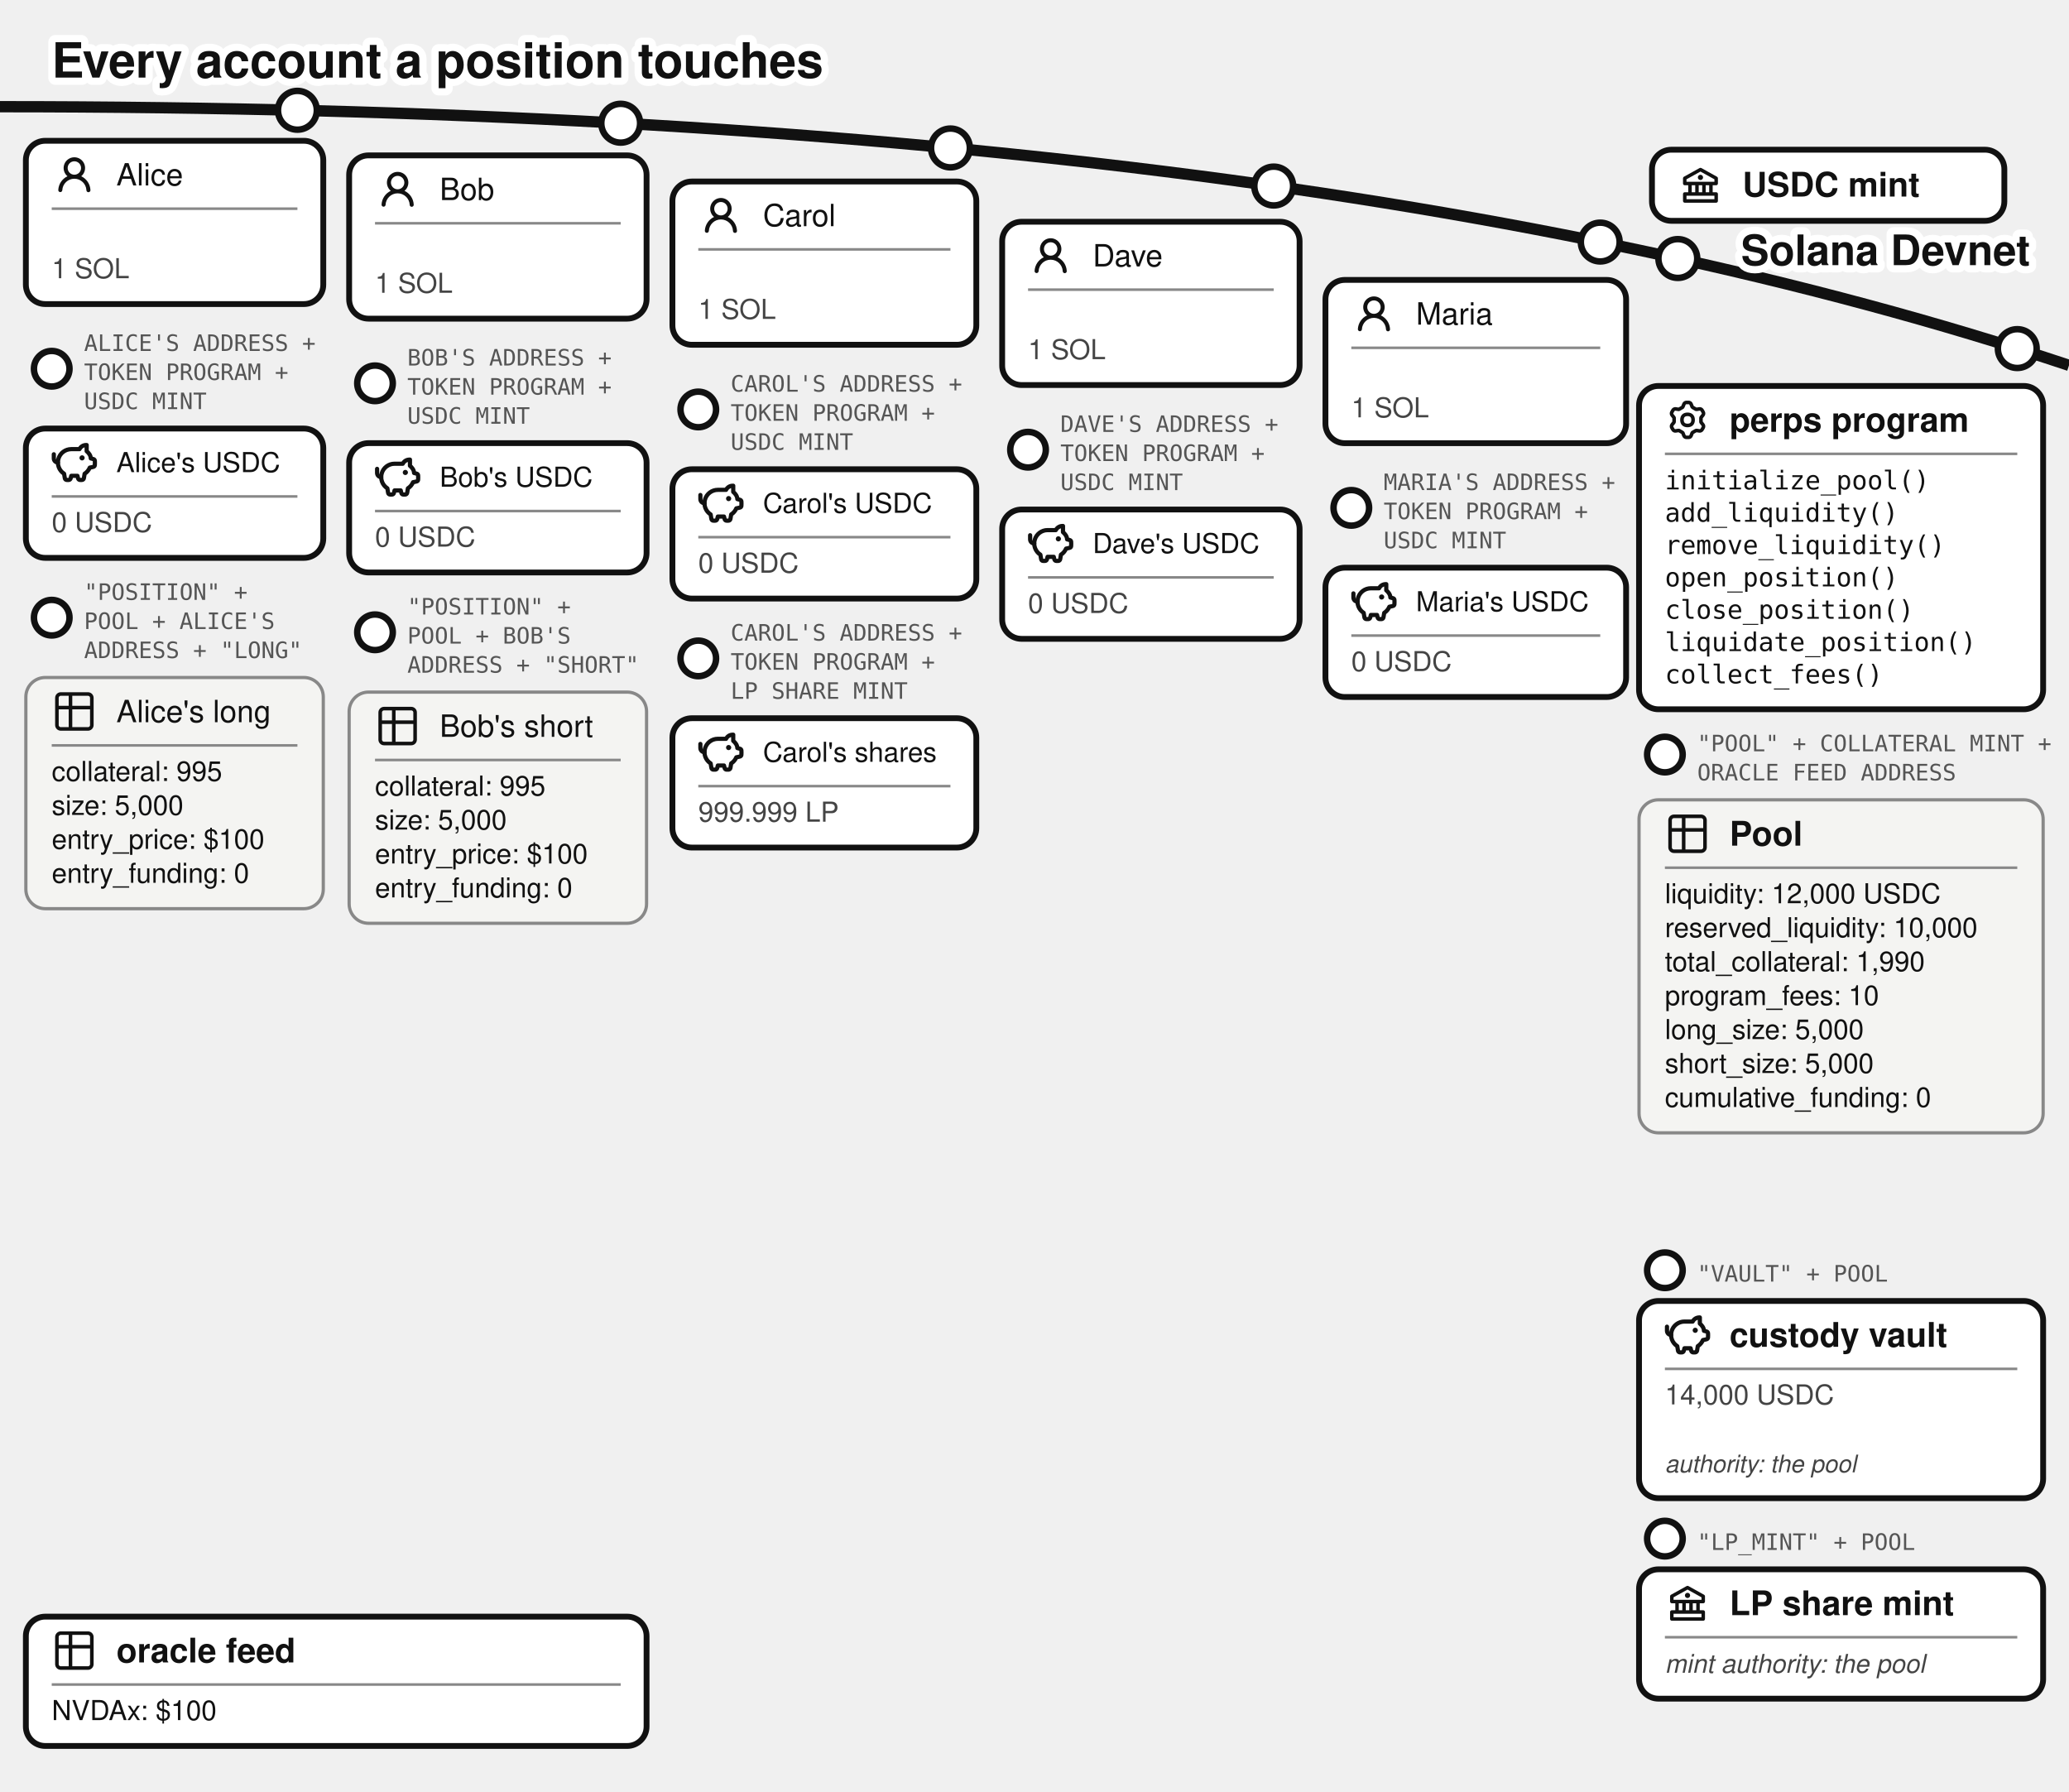
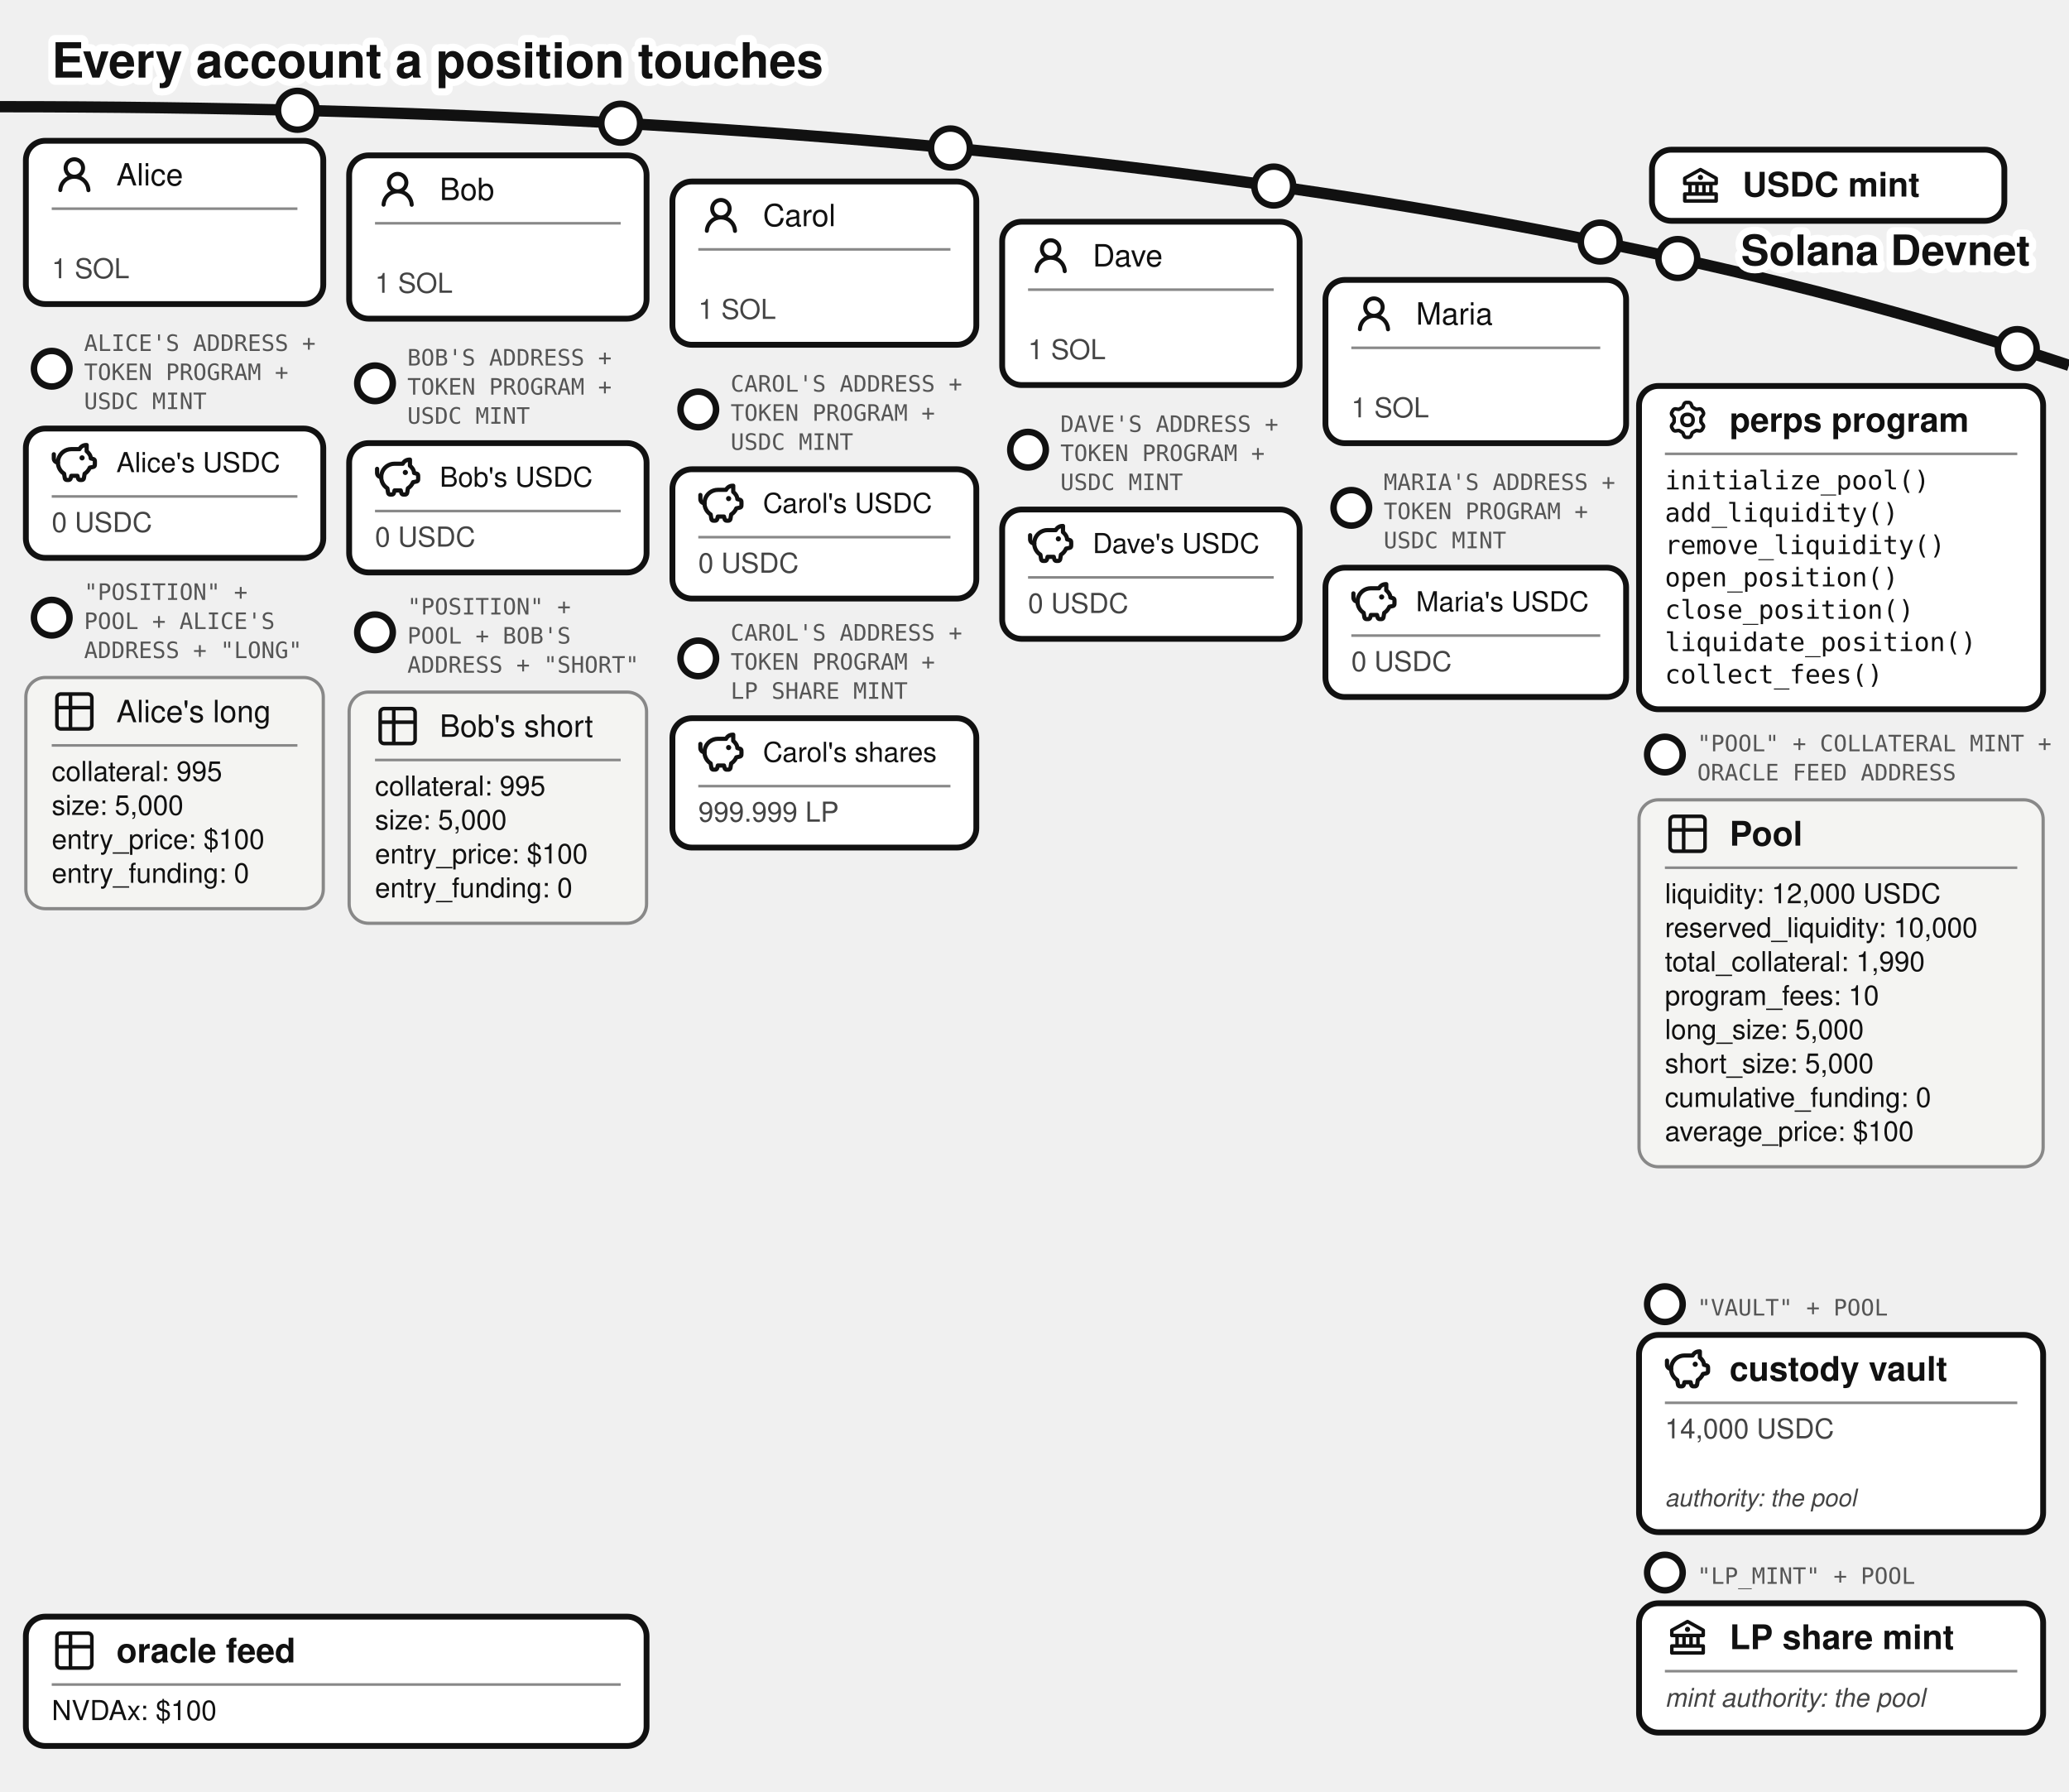
<svg xmlns="http://www.w3.org/2000/svg" viewBox="0 0 640 554" font-family="'Denim INK', Helvetica, Arial, sans-serif" fill="#111">
  <text stroke="#fff" stroke-width="4.5" paint-order="stroke" stroke-linejoin="round" x="16" y="24" font-size="15" font-weight="bold">Every account a position touches</text>
  <path d="M 0,33 Q 400,33 640,113" fill="none" stroke="#111" stroke-width="3.5" />
  <text stroke="#fff" stroke-width="4.5" paint-order="stroke" stroke-linejoin="round" x="628" y="82" font-size="13" fill="#111" font-weight="bold" text-anchor="end">Solana Devnet</text>
  <g>
    <circle cx="519" cy="79.958" r="6" fill="#fff" stroke="#111" stroke-width="2" />
    <rect x="511" y="46.299" width="109" height="22" rx="6" fill="#fff" stroke="#111" stroke-width="1.8" />
    <g transform="translate(519,50.2989)">
      <g transform="translate(0.52,0.519) scale(0.54)" fill="#111">
        <path d="m21.49 7.13l-9-5a.99.99 0 0 0-.97 0l-9.01 5C2.19 7.31 2 7.64 2 8v3c0 .55.45 1 1 1h2v4H3c-.55 0-1 .45-1 1v4c0 .55.45 1 1 1h18c.55 0 1-.45 1-1v-4c0-.55-.45-1-1-1h-2v-4h2c.55 0 1-.45 1-1V8a1 1 0 0 0-.51-.87M7 12h2v4H7zm6 0v4h-2v-4zm7 6v2H4v-2zm-3-2h-2v-4h2zm3-6H4V8.59l8-4.44l8 4.44z" />
        <path d="M12 6a1.5 1.5 0 1 0 0 3a1.5 1.5 0 1 0 0-3" />
      </g>
    </g>
    <text x="539" y="60.8" font-size="10.5" font-weight="bold">USDC mint</text>
  </g>
  <g>
    <circle cx="92" cy="34.11" r="6" fill="#fff" stroke="#111" stroke-width="2" />
    <rect x="8" y="43.542" width="92" height="50.5" rx="6" fill="#fff" stroke="#111" stroke-width="1.8" />
    <g transform="translate(16,47.0425)">
      <g transform="translate(0.36,0.767) scale(0.8301)" fill="#111">
        <path d="M10.561 8.073a6 6 0 0 1 3.432 5.142a.75.75 0 1 1-1.498.07a4.5 4.5 0 0 0-8.99 0a.75.75 0 0 1-1.498-.07a6 6 0 0 1 3.431-5.142a3.999 3.999 0 1 1 5.123 0M10.5 5a2.5 2.5 0 1 0-5 0a2.5 2.5 0 0 0 5 0" />
      </g>
    </g>
    <text x="36" y="57.367" font-size="9.5">Alice</text>
    <line x1="16" y1="64.543" x2="92" y2="64.543" stroke="#888" stroke-width="0.8" />
    <text x="16" y="86.043" font-size="8.5" fill="#444">1 SOL</text>
  </g>
  <g>
    <circle cx="16" cy="114.042" r="5.5" fill="#fff" stroke="#111" stroke-width="2" />
    <text x="26" y="108.542" font-size="7" font-family="'DejaVu Sans Mono', monospace" fill="#555">ALICE'S ADDRESS +</text>
    <text x="26" y="117.542" font-size="7" font-family="'DejaVu Sans Mono', monospace" fill="#555">TOKEN PROGRAM +</text>
    <text x="26" y="126.542" font-size="7" font-family="'DejaVu Sans Mono', monospace" fill="#555">USDC MINT</text>
    <rect x="8" y="132.542" width="92" height="40" rx="6" fill="#fff" stroke="#111" stroke-width="1.8" />
    <g transform="translate(16,136.042)">
      <g transform="translate(-0.624,-0.624) scale(0.6353)" fill="none" stroke="#111" stroke-linecap="round" stroke-linejoin="round" stroke-width="2.047">
        <path d="M14.5 5.5h-4A6.5 6.5 0 0 0 7 17.478l.288 1.738c.07.423.105.635.202.798a1 1 0 0 0 .49.416c.178.07.392.07.822.07c.397 0 .596 0 .764-.062a1 1 0 0 0 .479-.374c.1-.148.15-.34.246-.727l.209-.837h3l.21.837c.096.386.144.58.245.727a1 1 0 0 0 .479.374c.168.062.367.062.764.062c.43 0 .644 0 .821-.07a1 1 0 0 0 .49-.416c.098-.163.133-.375.203-.798L17 17.478a6.5 6.5 0 0 0 2.502-2.978l.89-.178c.77-.154 1.155-.231 1.381-.508c.227-.276.227-.669.227-1.453v-.3c0-.75 0-1.124-.212-1.396c-.212-.27-.575-.362-1.303-.544L20 10c0-1.5-1.167-2.833-2-3.5v-3h-.264c-1.37 0-2.623.774-3.236 2" />
        <path d="M15.875 9.75h-.125m.25 0a.25.25 0 1 1-.5 0a.25.25 0 0 1 .5 0M2 8v2a2 2 0 0 0 2 2" />
      </g>
    </g>
    <text x="36" y="146.017" font-size="8.5">Alice's USDC</text>
    <line x1="16" y1="153.542" x2="92" y2="153.542" stroke="#888" stroke-width="0.8" />
    <text x="16" y="164.542" font-size="8.5" fill="#444">0 USDC</text>
  </g>
  <g>
    <circle cx="192" cy="38.112" r="6" fill="#fff" stroke="#111" stroke-width="2" />
    <rect x="108" y="48.056" width="92" height="50.5" rx="6" fill="#fff" stroke="#111" stroke-width="1.8" />
    <g transform="translate(116,51.5562)">
      <g transform="translate(0.36,0.767) scale(0.8301)" fill="#111">
        <path d="M10.561 8.073a6 6 0 0 1 3.432 5.142a.75.75 0 1 1-1.498.07a4.5 4.5 0 0 0-8.99 0a.75.75 0 0 1-1.498-.07a6 6 0 0 1 3.431-5.142a3.999 3.999 0 1 1 5.123 0M10.5 5a2.5 2.5 0 1 0-5 0a2.5 2.5 0 0 0 5 0" />
      </g>
    </g>
    <text x="136" y="61.881" font-size="9.5">Bob</text>
    <line x1="116" y1="69.056" x2="192" y2="69.056" stroke="#888" stroke-width="0.8" />
    <text x="116" y="90.556" font-size="8.5" fill="#444">1 SOL</text>
  </g>
  <g>
    <circle cx="116" cy="118.556" r="5.5" fill="#fff" stroke="#111" stroke-width="2" />
    <text x="126" y="113.056" font-size="7" font-family="'DejaVu Sans Mono', monospace" fill="#555">BOB'S ADDRESS +</text>
    <text x="126" y="122.056" font-size="7" font-family="'DejaVu Sans Mono', monospace" fill="#555">TOKEN PROGRAM +</text>
    <text x="126" y="131.056" font-size="7" font-family="'DejaVu Sans Mono', monospace" fill="#555">USDC MINT</text>
    <rect x="108" y="137.056" width="92" height="40" rx="6" fill="#fff" stroke="#111" stroke-width="1.8" />
    <g transform="translate(116,140.556)">
      <g transform="translate(-0.624,-0.624) scale(0.6353)" fill="none" stroke="#111" stroke-linecap="round" stroke-linejoin="round" stroke-width="2.047">
        <path d="M14.5 5.5h-4A6.5 6.5 0 0 0 7 17.478l.288 1.738c.07.423.105.635.202.798a1 1 0 0 0 .49.416c.178.07.392.07.822.07c.397 0 .596 0 .764-.062a1 1 0 0 0 .479-.374c.1-.148.15-.34.246-.727l.209-.837h3l.21.837c.096.386.144.58.245.727a1 1 0 0 0 .479.374c.168.062.367.062.764.062c.43 0 .644 0 .821-.07a1 1 0 0 0 .49-.416c.098-.163.133-.375.203-.798L17 17.478a6.5 6.5 0 0 0 2.502-2.978l.89-.178c.77-.154 1.155-.231 1.381-.508c.227-.276.227-.669.227-1.453v-.3c0-.75 0-1.124-.212-1.396c-.212-.27-.575-.362-1.303-.544L20 10c0-1.5-1.167-2.833-2-3.5v-3h-.264c-1.37 0-2.623.774-3.236 2" />
        <path d="M15.875 9.75h-.125m.25 0a.25.25 0 1 1-.5 0a.25.25 0 0 1 .5 0M2 8v2a2 2 0 0 0 2 2" />
      </g>
    </g>
    <text x="136" y="150.531" font-size="8.5">Bob's USDC</text>
    <line x1="116" y1="158.056" x2="192" y2="158.056" stroke="#888" stroke-width="0.8" />
    <text x="116" y="169.056" font-size="8.5" fill="#444">0 USDC</text>
  </g>
  <g>
    <circle cx="294" cy="45.762" r="6" fill="#fff" stroke="#111" stroke-width="2" />
    <rect x="208" y="56.135" width="94" height="50.5" rx="6" fill="#fff" stroke="#111" stroke-width="1.8" />
    <g transform="translate(216,59.6346)">
      <g transform="translate(0.36,0.767) scale(0.8301)" fill="#111">
        <path d="M10.561 8.073a6 6 0 0 1 3.432 5.142a.75.75 0 1 1-1.498.07a4.5 4.5 0 0 0-8.99 0a.75.75 0 0 1-1.498-.07a6 6 0 0 1 3.431-5.142a3.999 3.999 0 1 1 5.123 0M10.5 5a2.5 2.5 0 1 0-5 0a2.5 2.5 0 0 0 5 0" />
      </g>
    </g>
    <text x="236" y="69.96" font-size="9.5">Carol</text>
    <line x1="216" y1="77.135" x2="294" y2="77.135" stroke="#888" stroke-width="0.8" />
    <text x="216" y="98.635" font-size="8.5" fill="#444">1 SOL</text>
  </g>
  <g>
    <circle cx="216" cy="126.635" r="5.5" fill="#fff" stroke="#111" stroke-width="2" />
    <text x="226" y="121.135" font-size="7" font-family="'DejaVu Sans Mono', monospace" fill="#555">CAROL'S ADDRESS +</text>
    <text x="226" y="130.135" font-size="7" font-family="'DejaVu Sans Mono', monospace" fill="#555">TOKEN PROGRAM +</text>
    <text x="226" y="139.135" font-size="7" font-family="'DejaVu Sans Mono', monospace" fill="#555">USDC MINT</text>
    <rect x="208" y="145.135" width="94" height="40" rx="6" fill="#fff" stroke="#111" stroke-width="1.8" />
    <g transform="translate(216,148.635)">
      <g transform="translate(-0.624,-0.624) scale(0.6353)" fill="none" stroke="#111" stroke-linecap="round" stroke-linejoin="round" stroke-width="2.047">
        <path d="M14.5 5.5h-4A6.5 6.5 0 0 0 7 17.478l.288 1.738c.07.423.105.635.202.798a1 1 0 0 0 .49.416c.178.07.392.07.822.07c.397 0 .596 0 .764-.062a1 1 0 0 0 .479-.374c.1-.148.15-.34.246-.727l.209-.837h3l.21.837c.096.386.144.58.245.727a1 1 0 0 0 .479.374c.168.062.367.062.764.062c.43 0 .644 0 .821-.07a1 1 0 0 0 .49-.416c.098-.163.133-.375.203-.798L17 17.478a6.5 6.5 0 0 0 2.502-2.978l.89-.178c.77-.154 1.155-.231 1.381-.508c.227-.276.227-.669.227-1.453v-.3c0-.75 0-1.124-.212-1.396c-.212-.27-.575-.362-1.303-.544L20 10c0-1.5-1.167-2.833-2-3.5v-3h-.264c-1.37 0-2.623.774-3.236 2" />
        <path d="M15.875 9.75h-.125m.25 0a.25.25 0 1 1-.5 0a.25.25 0 0 1 .5 0M2 8v2a2 2 0 0 0 2 2" />
      </g>
    </g>
    <text x="236" y="158.61" font-size="8.5">Carol's USDC</text>
    <line x1="216" y1="166.135" x2="294" y2="166.135" stroke="#888" stroke-width="0.8" />
    <text x="216" y="177.135" font-size="8.5" fill="#444">0 USDC</text>
  </g>
  <g>
    <circle cx="394" cy="57.54" r="6" fill="#fff" stroke="#111" stroke-width="2" />
    <rect x="310" y="68.585" width="92" height="50.5" rx="6" fill="#fff" stroke="#111" stroke-width="1.8" />
    <g transform="translate(318,72.0846)">
      <g transform="translate(0.36,0.767) scale(0.8301)" fill="#111">
        <path d="M10.561 8.073a6 6 0 0 1 3.432 5.142a.75.75 0 1 1-1.498.07a4.5 4.5 0 0 0-8.99 0a.75.75 0 0 1-1.498-.07a6 6 0 0 1 3.431-5.142a3.999 3.999 0 1 1 5.123 0M10.5 5a2.5 2.5 0 1 0-5 0a2.5 2.5 0 0 0 5 0" />
      </g>
    </g>
    <text x="338" y="82.41" font-size="9.5">Dave</text>
    <line x1="318" y1="89.585" x2="394" y2="89.585" stroke="#888" stroke-width="0.8" />
    <text x="318" y="111.085" font-size="8.5" fill="#444">1 SOL</text>
  </g>
  <g>
    <circle cx="318" cy="139.085" r="5.5" fill="#fff" stroke="#111" stroke-width="2" />
    <text x="328" y="133.585" font-size="7" font-family="'DejaVu Sans Mono', monospace" fill="#555">DAVE'S ADDRESS +</text>
    <text x="328" y="142.585" font-size="7" font-family="'DejaVu Sans Mono', monospace" fill="#555">TOKEN PROGRAM +</text>
    <text x="328" y="151.585" font-size="7" font-family="'DejaVu Sans Mono', monospace" fill="#555">USDC MINT</text>
    <rect x="310" y="157.585" width="92" height="40" rx="6" fill="#fff" stroke="#111" stroke-width="1.8" />
    <g transform="translate(318,161.085)">
      <g transform="translate(-0.624,-0.624) scale(0.6353)" fill="none" stroke="#111" stroke-linecap="round" stroke-linejoin="round" stroke-width="2.047">
        <path d="M14.5 5.5h-4A6.5 6.5 0 0 0 7 17.478l.288 1.738c.07.423.105.635.202.798a1 1 0 0 0 .49.416c.178.07.392.07.822.07c.397 0 .596 0 .764-.062a1 1 0 0 0 .479-.374c.1-.148.15-.34.246-.727l.209-.837h3l.21.837c.096.386.144.58.245.727a1 1 0 0 0 .479.374c.168.062.367.062.764.062c.43 0 .644 0 .821-.07a1 1 0 0 0 .49-.416c.098-.163.133-.375.203-.798L17 17.478a6.5 6.5 0 0 0 2.502-2.978l.89-.178c.77-.154 1.155-.231 1.381-.508c.227-.276.227-.669.227-1.453v-.3c0-.75 0-1.124-.212-1.396c-.212-.27-.575-.362-1.303-.544L20 10c0-1.5-1.167-2.833-2-3.5v-3h-.264c-1.37 0-2.623.774-3.236 2" />
        <path d="M15.875 9.75h-.125m.25 0a.25.25 0 1 1-.5 0a.25.25 0 0 1 .5 0M2 8v2a2 2 0 0 0 2 2" />
      </g>
    </g>
    <text x="338" y="171.06" font-size="8.5">Dave's USDC</text>
    <line x1="318" y1="178.585" x2="394" y2="178.585" stroke="#888" stroke-width="0.8" />
    <text x="318" y="189.585" font-size="8.5" fill="#444">0 USDC</text>
  </g>
  <g>
    <circle cx="495" cy="74.866" r="6" fill="#fff" stroke="#111" stroke-width="2" />
    <rect x="410" y="86.573" width="93" height="50.5" rx="6" fill="#fff" stroke="#111" stroke-width="1.8" />
    <g transform="translate(418,90.0729)">
      <g transform="translate(0.36,0.767) scale(0.8301)" fill="#111">
        <path d="M10.561 8.073a6 6 0 0 1 3.432 5.142a.75.75 0 1 1-1.498.07a4.5 4.5 0 0 0-8.99 0a.75.75 0 0 1-1.498-.07a6 6 0 0 1 3.431-5.142a3.999 3.999 0 1 1 5.123 0M10.5 5a2.5 2.5 0 1 0-5 0a2.5 2.5 0 0 0 5 0" />
      </g>
    </g>
    <text x="438" y="100.398" font-size="9.5">Maria</text>
    <line x1="418" y1="107.573" x2="495" y2="107.573" stroke="#888" stroke-width="0.8" />
    <text x="418" y="129.073" font-size="8.5" fill="#444">1 SOL</text>
  </g>
  <g>
    <circle cx="418" cy="157.073" r="5.5" fill="#fff" stroke="#111" stroke-width="2" />
    <text x="428" y="151.573" font-size="7" font-family="'DejaVu Sans Mono', monospace" fill="#555">MARIA'S ADDRESS +</text>
    <text x="428" y="160.573" font-size="7" font-family="'DejaVu Sans Mono', monospace" fill="#555">TOKEN PROGRAM +</text>
    <text x="428" y="169.573" font-size="7" font-family="'DejaVu Sans Mono', monospace" fill="#555">USDC MINT</text>
    <rect x="410" y="175.573" width="93" height="40" rx="6" fill="#fff" stroke="#111" stroke-width="1.8" />
    <g transform="translate(418,179.073)">
      <g transform="translate(-0.624,-0.624) scale(0.6353)" fill="none" stroke="#111" stroke-linecap="round" stroke-linejoin="round" stroke-width="2.047">
        <path d="M14.5 5.5h-4A6.5 6.5 0 0 0 7 17.478l.288 1.738c.07.423.105.635.202.798a1 1 0 0 0 .49.416c.178.07.392.07.822.07c.397 0 .596 0 .764-.062a1 1 0 0 0 .479-.374c.1-.148.15-.34.246-.727l.209-.837h3l.21.837c.096.386.144.58.245.727a1 1 0 0 0 .479.374c.168.062.367.062.764.062c.43 0 .644 0 .821-.07a1 1 0 0 0 .49-.416c.098-.163.133-.375.203-.798L17 17.478a6.5 6.5 0 0 0 2.502-2.978l.89-.178c.77-.154 1.155-.231 1.381-.508c.227-.276.227-.669.227-1.453v-.3c0-.75 0-1.124-.212-1.396c-.212-.27-.575-.362-1.303-.544L20 10c0-1.5-1.167-2.833-2-3.5v-3h-.264c-1.37 0-2.623.774-3.236 2" />
        <path d="M15.875 9.75h-.125m.25 0a.25.25 0 1 1-.5 0a.25.25 0 0 1 .5 0M2 8v2a2 2 0 0 0 2 2" />
      </g>
    </g>
    <text x="438" y="189.048" font-size="8.5">Maria's USDC</text>
    <line x1="418" y1="196.573" x2="495" y2="196.573" stroke="#888" stroke-width="0.8" />
    <text x="418" y="207.573" font-size="8.5" fill="#444">0 USDC</text>
  </g>
  <g>
    <circle cx="16" cy="191.042" r="5.5" fill="#fff" stroke="#111" stroke-width="2" />
    <text x="26" y="185.542" font-size="7" font-family="'DejaVu Sans Mono', monospace" fill="#555">"POSITION" +</text>
    <text x="26" y="194.542" font-size="7" font-family="'DejaVu Sans Mono', monospace" fill="#555">POOL + ALICE'S</text>
    <text x="26" y="203.542" font-size="7" font-family="'DejaVu Sans Mono', monospace" fill="#555">ADDRESS + "LONG"</text>
    <rect x="8" y="209.542" width="92" height="71.5" rx="6" fill="#f4f4f2" stroke="#888" />
    <g transform="translate(16,213.042)">
      <g transform="translate(-0.195,-0.195) scale(0.6)" fill="none" stroke="#111" stroke-linecap="round" stroke-linejoin="round" stroke-width="1.843">
        <path d="M3 5a2 2 0 0 1 2-2h14a2 2 0 0 1 2 2v14a2 2 0 0 1-2 2H5a2 2 0 0 1-2-2zm0 5h18M10 3v18" />
      </g>
    </g>
    <text x="36" y="223.367" font-size="9.5">Alice's long</text>
    <line x1="16" y1="230.542" x2="92" y2="230.542" stroke="#888" stroke-width="0.8" />
    <text x="16" y="241.542" font-size="8.5">collateral: 995</text>
    <text x="16" y="252.042" font-size="8.5">size: 5,000</text>
    <text x="16" y="262.542" font-size="8.5">entry_price: $100</text>
    <text x="16" y="273.042" font-size="8.5">entry_funding: 0</text>
  </g>
  <g>
    <circle cx="116" cy="195.556" r="5.5" fill="#fff" stroke="#111" stroke-width="2" />
    <text x="126" y="190.056" font-size="7" font-family="'DejaVu Sans Mono', monospace" fill="#555">"POSITION" +</text>
    <text x="126" y="199.056" font-size="7" font-family="'DejaVu Sans Mono', monospace" fill="#555">POOL + BOB'S</text>
    <text x="126" y="208.056" font-size="7" font-family="'DejaVu Sans Mono', monospace" fill="#555">ADDRESS + "SHORT"</text>
    <rect x="108" y="214.056" width="92" height="71.5" rx="6" fill="#f4f4f2" stroke="#888" />
    <g transform="translate(116,217.556)">
      <g transform="translate(-0.195,-0.195) scale(0.6)" fill="none" stroke="#111" stroke-linecap="round" stroke-linejoin="round" stroke-width="1.843">
        <path d="M3 5a2 2 0 0 1 2-2h14a2 2 0 0 1 2 2v14a2 2 0 0 1-2 2H5a2 2 0 0 1-2-2zm0 5h18M10 3v18" />
      </g>
    </g>
    <text x="136" y="227.881" font-size="9.5">Bob's short</text>
    <line x1="116" y1="235.056" x2="192" y2="235.056" stroke="#888" stroke-width="0.8" />
    <text x="116" y="246.056" font-size="8.5">collateral: 995</text>
    <text x="116" y="256.556" font-size="8.5">size: 5,000</text>
    <text x="116" y="267.056" font-size="8.5">entry_price: $100</text>
    <text x="116" y="277.556" font-size="8.5">entry_funding: 0</text>
  </g>
  <g>
    <circle cx="216" cy="203.635" r="5.5" fill="#fff" stroke="#111" stroke-width="2" />
    <text x="226" y="198.135" font-size="7" font-family="'DejaVu Sans Mono', monospace" fill="#555">CAROL'S ADDRESS +</text>
    <text x="226" y="207.135" font-size="7" font-family="'DejaVu Sans Mono', monospace" fill="#555">TOKEN PROGRAM +</text>
    <text x="226" y="216.135" font-size="7" font-family="'DejaVu Sans Mono', monospace" fill="#555">LP SHARE MINT</text>
    <rect x="208" y="222.135" width="94" height="40" rx="6" fill="#fff" stroke="#111" stroke-width="1.8" />
    <g transform="translate(216,225.635)">
      <g transform="translate(-0.624,-0.624) scale(0.6353)" fill="none" stroke="#111" stroke-linecap="round" stroke-linejoin="round" stroke-width="2.047">
        <path d="M14.5 5.5h-4A6.5 6.5 0 0 0 7 17.478l.288 1.738c.07.423.105.635.202.798a1 1 0 0 0 .49.416c.178.07.392.07.822.07c.397 0 .596 0 .764-.062a1 1 0 0 0 .479-.374c.1-.148.15-.34.246-.727l.209-.837h3l.21.837c.096.386.144.58.245.727a1 1 0 0 0 .479.374c.168.062.367.062.764.062c.43 0 .644 0 .821-.07a1 1 0 0 0 .49-.416c.098-.163.133-.375.203-.798L17 17.478a6.5 6.5 0 0 0 2.502-2.978l.89-.178c.77-.154 1.155-.231 1.381-.508c.227-.276.227-.669.227-1.453v-.3c0-.75 0-1.124-.212-1.396c-.212-.27-.575-.362-1.303-.544L20 10c0-1.5-1.167-2.833-2-3.5v-3h-.264c-1.37 0-2.623.774-3.236 2" />
        <path d="M15.875 9.75h-.125m.25 0a.25.25 0 1 1-.5 0a.25.25 0 0 1 .5 0M2 8v2a2 2 0 0 0 2 2" />
      </g>
    </g>
    <text x="236" y="235.61" font-size="8.5">Carol's shares</text>
    <line x1="216" y1="243.135" x2="294" y2="243.135" stroke="#888" stroke-width="0.8" />
    <text x="216" y="254.135" font-size="8.5" fill="#444">999.999 LP</text>
  </g>
  <g>
    <circle cx="624" cy="107.812" r="6" fill="#fff" stroke="#111" stroke-width="2" />
    <rect x="507" y="119.37" width="125" height="100" rx="6" fill="#fff" stroke="#111" stroke-width="1.8" />
    <g transform="translate(515,122.87)">
      <g transform="translate(0.951,0.952) scale(0.864)" fill="none" stroke="#111" stroke-linecap="round" stroke-linejoin="round" stroke-width="1.28">
        <path d="M11.808 7.727c0 .05.017.1.048.14l.667.84a.96.96 0 0 1 .082 1.08l-.392.676a.96.96 0 0 1-.975.47l-1.063-.16a.23.23 0 0 0-.145.027l-1.26.727a.23.23 0 0 0-.096.112l-.392 1a.96.96 0 0 1-.893.611h-.782a.96.96 0 0 1-.893-.61l-.392-1a.23.23 0 0 0-.096-.113L3.967 10.8a.23.23 0 0 0-.145-.028l-1.063.162a.96.96 0 0 1-.976-.47l-.39-.677a.96.96 0 0 1 .08-1.08l.67-.84a.22.22 0 0 0 .05-.14V6.273c0-.05-.018-.1-.05-.14l-.67-.84a.96.96 0 0 1-.08-1.08l.39-.676a.96.96 0 0 1 .976-.47l1.06.16a.23.23 0 0 0 .145-.027l1.262-.73a.23.23 0 0 0 .096-.113l.394-.996A.96.96 0 0 1 6.61.75h.784a.96.96 0 0 1 .893.61l.392.997q.028.075.096.116l1.26.727a.23.23 0 0 0 .145.028l1.062-.162a.96.96 0 0 1 .976.47l.391.677a.96.96 0 0 1-.081 1.08l-.67.84a.22.22 0 0 0-.049.14v1.454Z" />
        <path d="M7 8.996c1.277 0 1.996-.719 1.996-1.996S8.277 5.004 7 5.004S5.004 5.723 5.004 7S5.723 8.996 7 8.996" />
      </g>
    </g>
    <text x="535" y="133.545" font-size="10.5" font-weight="bold">perps program</text>
    <line x1="515" y1="140.37" x2="624" y2="140.37" stroke="#888" stroke-width="0.8" />
    <text x="515" y="151.37" font-size="8" font-family="'DejaVu Sans Mono', Menlo, monospace">initialize_pool()</text>
    <text x="515" y="161.37" font-size="8" font-family="'DejaVu Sans Mono', Menlo, monospace">add_liquidity()</text>
    <text x="515" y="171.37" font-size="8" font-family="'DejaVu Sans Mono', Menlo, monospace">remove_liquidity()</text>
    <text x="515" y="181.37" font-size="8" font-family="'DejaVu Sans Mono', Menlo, monospace">open_position()</text>
    <text x="515" y="191.37" font-size="8" font-family="'DejaVu Sans Mono', Menlo, monospace">close_position()</text>
    <text x="515" y="201.37" font-size="8" font-family="'DejaVu Sans Mono', Menlo, monospace">liquidate_position()</text>
    <text x="515" y="211.37" font-size="8" font-family="'DejaVu Sans Mono', Menlo, monospace">collect_fees()</text>
  </g>
  <g>
    <circle cx="515" cy="233.37" r="5.5" fill="#fff" stroke="#111" stroke-width="2" />
    <text x="525" y="232.37" font-size="7" font-family="'DejaVu Sans Mono', monospace" fill="#555">"POOL" + COLLATERAL MINT +</text>
    <text x="525" y="241.37" font-size="7" font-family="'DejaVu Sans Mono', monospace" fill="#555">ORACLE FEED ADDRESS</text>
-     <rect x="507" y="247.37" width="125" height="103" rx="6" fill="#f4f4f2" stroke="#888" />
+     <rect x="507" y="247.37" width="125" height="113.5" rx="6" fill="#f4f4f2" stroke="#888" />
    <g transform="translate(515,250.87)">
      <g transform="translate(-0.195,-0.195) scale(0.6)" fill="none" stroke="#111" stroke-linecap="round" stroke-linejoin="round" stroke-width="1.843">
        <path d="M3 5a2 2 0 0 1 2-2h14a2 2 0 0 1 2 2v14a2 2 0 0 1-2 2H5a2 2 0 0 1-2-2zm0 5h18M10 3v18" />
      </g>
    </g>
    <text x="535" y="261.545" font-size="10.5" font-weight="bold">Pool</text>
    <line x1="515" y1="268.37" x2="624" y2="268.37" stroke="#888" stroke-width="0.8" />
    <text x="515" y="279.37" font-size="8.5">liquidity: 12,000 USDC</text>
    <text x="515" y="289.87" font-size="8.5">reserved_liquidity: 10,000</text>
    <text x="515" y="300.37" font-size="8.5">total_collateral: 1,990</text>
    <text x="515" y="310.87" font-size="8.5">program_fees: 10</text>
    <text x="515" y="321.37" font-size="8.5">long_size: 5,000</text>
    <text x="515" y="331.87" font-size="8.5">short_size: 5,000</text>
    <text x="515" y="342.37" font-size="8.5">cumulative_funding: 0</text>
-   </g>
-   <g>
-     <circle cx="515" cy="392.87" r="5.5" fill="#fff" stroke="#111" stroke-width="2" />
-     <text x="525" y="396.37" font-size="7" font-family="'DejaVu Sans Mono', monospace" fill="#555">"VAULT" + POOL</text>
-     <rect x="507" y="402.37" width="125" height="61" rx="6" fill="#fff" stroke="#111" stroke-width="1.8" />
-     <g transform="translate(515,405.87)">
-       <g transform="translate(-0.624,-0.624) scale(0.6353)" fill="none" stroke="#111" stroke-linecap="round" stroke-linejoin="round" stroke-width="2.047">
-         <path d="M14.5 5.5h-4A6.5 6.5 0 0 0 7 17.478l.288 1.738c.07.423.105.635.202.798a1 1 0 0 0 .49.416c.178.07.392.07.822.07c.397 0 .596 0 .764-.062a1 1 0 0 0 .479-.374c.1-.148.15-.34.246-.727l.209-.837h3l.21.837c.096.386.144.58.245.727a1 1 0 0 0 .479.374c.168.062.367.062.764.062c.43 0 .644 0 .821-.07a1 1 0 0 0 .49-.416c.098-.163.133-.375.203-.798L17 17.478a6.5 6.5 0 0 0 2.502-2.978l.89-.178c.77-.154 1.155-.231 1.381-.508c.227-.276.227-.669.227-1.453v-.3c0-.75 0-1.124-.212-1.396c-.212-.27-.575-.362-1.303-.544L20 10c0-1.5-1.167-2.833-2-3.5v-3h-.264c-1.37 0-2.623.774-3.236 2" />
-         <path d="M15.875 9.75h-.125m.25 0a.25.25 0 1 1-.5 0a.25.25 0 0 1 .5 0M2 8v2a2 2 0 0 0 2 2" />
-       </g>
-     </g>
-     <text x="535" y="416.545" font-size="10.5" font-weight="bold">custody vault</text>
-     <line x1="515" y1="423.37" x2="624" y2="423.37" stroke="#888" stroke-width="0.8" />
-     <text x="515" y="434.37" font-size="8.5" fill="#444">14,000 USDC</text>
-     <text x="515" y="455.37" font-size="7.5" font-style="italic" fill="#444">authority: the pool</text>
-   </g>
-   <g>
-     <circle cx="515" cy="475.87" r="5.5" fill="#fff" stroke="#111" stroke-width="2" />
-     <text x="525" y="479.37" font-size="7" font-family="'DejaVu Sans Mono', monospace" fill="#555">"LP_MINT" + POOL</text>
-     <rect x="507" y="485.37" width="125" height="40" rx="6" fill="#fff" stroke="#111" stroke-width="1.8" />
-     <g transform="translate(515,488.87)">
+     <text x="515" y="352.87" font-size="8.5">average_price: $100</text>
+   </g>
+   <g>
+     <circle cx="515" cy="403.37" r="5.5" fill="#fff" stroke="#111" stroke-width="2" />
+     <text x="525" y="406.87" font-size="7" font-family="'DejaVu Sans Mono', monospace" fill="#555">"VAULT" + POOL</text>
+     <rect x="507" y="412.87" width="125" height="61" rx="6" fill="#fff" stroke="#111" stroke-width="1.8" />
+     <g transform="translate(515,416.37)">
+       <g transform="translate(-0.624,-0.624) scale(0.6353)" fill="none" stroke="#111" stroke-linecap="round" stroke-linejoin="round" stroke-width="2.047">
+         <path d="M14.5 5.5h-4A6.5 6.5 0 0 0 7 17.478l.288 1.738c.07.423.105.635.202.798a1 1 0 0 0 .49.416c.178.07.392.07.822.07c.397 0 .596 0 .764-.062a1 1 0 0 0 .479-.374c.1-.148.15-.34.246-.727l.209-.837h3l.21.837c.096.386.144.58.245.727a1 1 0 0 0 .479.374c.168.062.367.062.764.062c.43 0 .644 0 .821-.07a1 1 0 0 0 .49-.416c.098-.163.133-.375.203-.798L17 17.478a6.5 6.5 0 0 0 2.502-2.978l.89-.178c.77-.154 1.155-.231 1.381-.508c.227-.276.227-.669.227-1.453v-.3c0-.75 0-1.124-.212-1.396c-.212-.27-.575-.362-1.303-.544L20 10c0-1.5-1.167-2.833-2-3.5v-3h-.264c-1.37 0-2.623.774-3.236 2" />
+         <path d="M15.875 9.75h-.125m.25 0a.25.25 0 1 1-.5 0a.25.25 0 0 1 .5 0M2 8v2a2 2 0 0 0 2 2" />
+       </g>
+     </g>
+     <text x="535" y="427.045" font-size="10.5" font-weight="bold">custody vault</text>
+     <line x1="515" y1="433.87" x2="624" y2="433.87" stroke="#888" stroke-width="0.8" />
+     <text x="515" y="444.87" font-size="8.5" fill="#444">14,000 USDC</text>
+     <text x="515" y="465.87" font-size="7.5" font-style="italic" fill="#444">authority: the pool</text>
+   </g>
+   <g>
+     <circle cx="515" cy="486.37" r="5.5" fill="#fff" stroke="#111" stroke-width="2" />
+     <text x="525" y="489.87" font-size="7" font-family="'DejaVu Sans Mono', monospace" fill="#555">"LP_MINT" + POOL</text>
+     <rect x="507" y="495.87" width="125" height="40" rx="6" fill="#fff" stroke="#111" stroke-width="1.8" />
+     <g transform="translate(515,499.37)">
      <g transform="translate(0.52,0.519) scale(0.54)" fill="#111">
        <path d="m21.49 7.13l-9-5a.99.99 0 0 0-.97 0l-9.01 5C2.19 7.31 2 7.64 2 8v3c0 .55.45 1 1 1h2v4H3c-.55 0-1 .45-1 1v4c0 .55.45 1 1 1h18c.55 0 1-.45 1-1v-4c0-.55-.45-1-1-1h-2v-4h2c.55 0 1-.45 1-1V8a1 1 0 0 0-.51-.87M7 12h2v4H7zm6 0v4h-2v-4zm7 6v2H4v-2zm-3-2h-2v-4h2zm3-6H4V8.59l8-4.44l8 4.44z" />
        <path d="M12 6a1.5 1.5 0 1 0 0 3a1.5 1.5 0 1 0 0-3" />
      </g>
    </g>
-     <text x="535" y="499.545" font-size="10.5" font-weight="bold">LP share mint</text>
-     <line x1="515" y1="506.37" x2="624" y2="506.37" stroke="#888" stroke-width="0.8" />
-     <text x="515" y="517.37" font-size="8" font-style="italic" fill="#444">mint authority: the pool</text>
+     <text x="535" y="510.045" font-size="10.5" font-weight="bold">LP share mint</text>
+     <line x1="515" y1="516.87" x2="624" y2="516.87" stroke="#888" stroke-width="0.8" />
+     <text x="515" y="527.87" font-size="8" font-style="italic" fill="#444">mint authority: the pool</text>
  </g>
  <g>
    <rect x="8" y="500" width="192" height="40" rx="6" fill="#fff" stroke="#111" stroke-width="1.8" />
    <g transform="translate(16,503.5)">
      <g transform="translate(-0.195,-0.195) scale(0.6)" fill="none" stroke="#111" stroke-linecap="round" stroke-linejoin="round" stroke-width="1.843">
        <path d="M3 5a2 2 0 0 1 2-2h14a2 2 0 0 1 2 2v14a2 2 0 0 1-2 2H5a2 2 0 0 1-2-2zm0 5h18M10 3v18" />
      </g>
    </g>
    <text x="36" y="514.175" font-size="10.5" font-weight="bold">oracle feed</text>
    <line x1="16" y1="521" x2="192" y2="521" stroke="#888" stroke-width="0.8" />
    <text x="16" y="532" font-size="8.5">NVDAx: $100</text>
  </g>
</svg>
